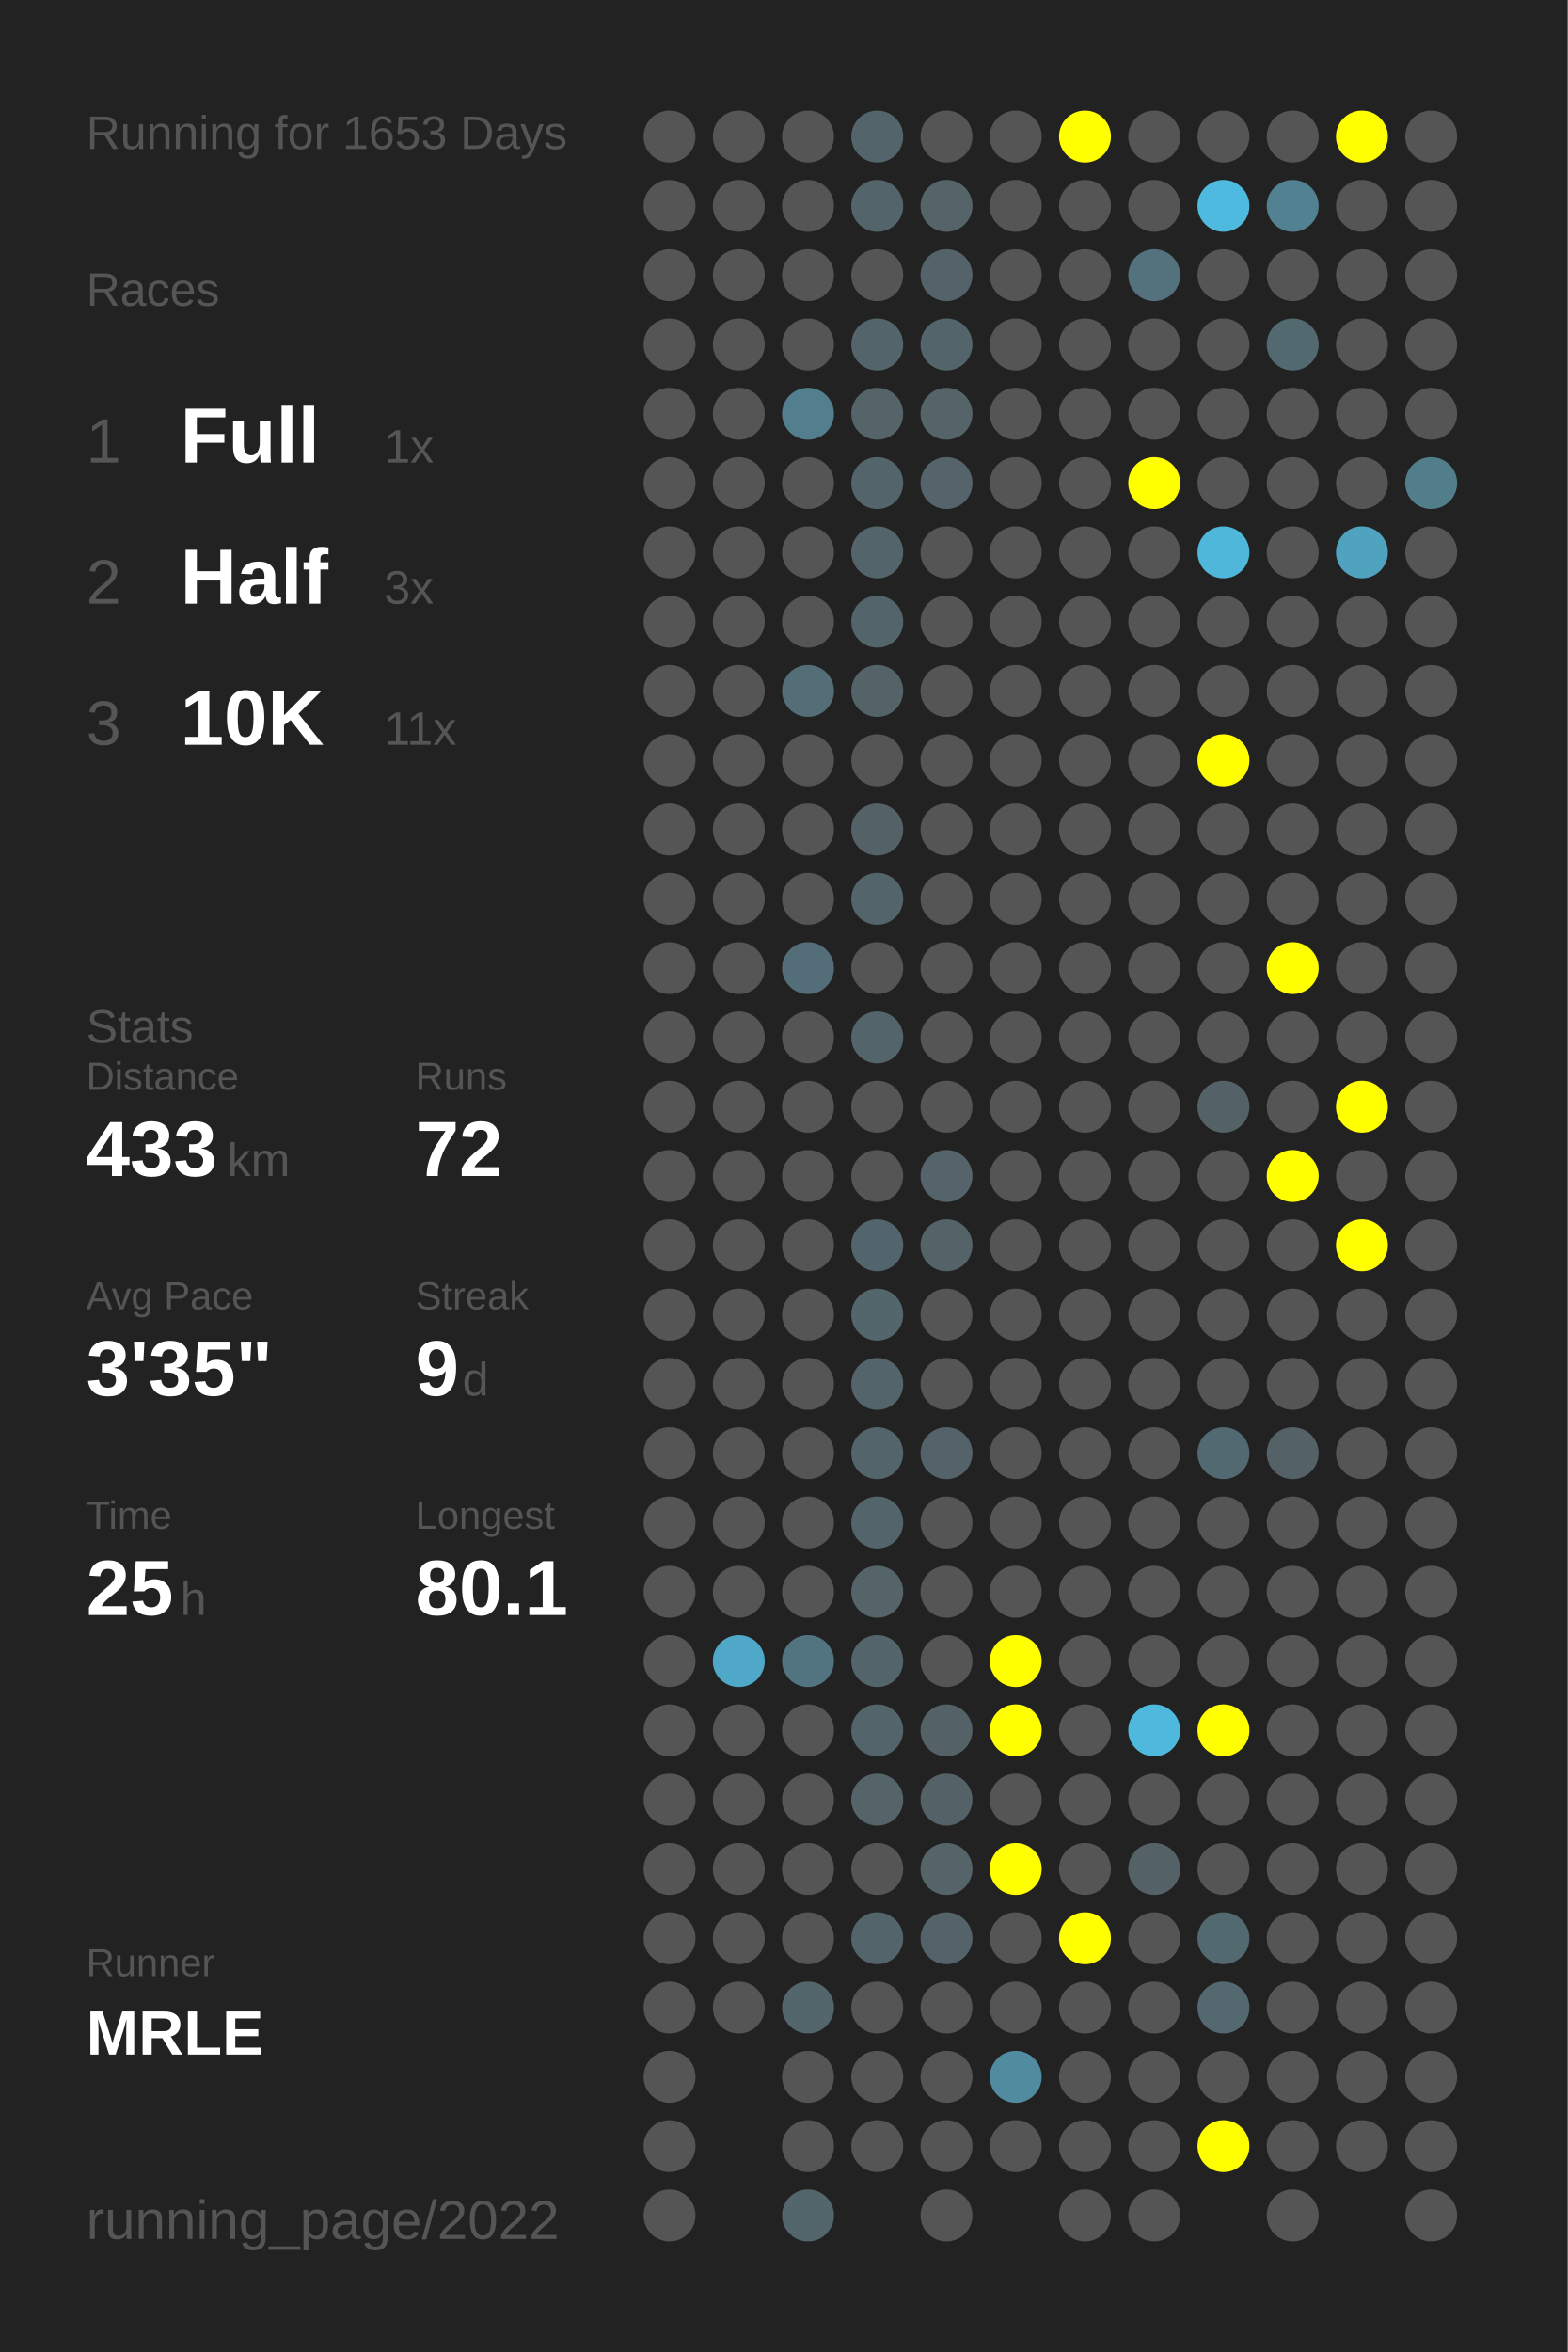
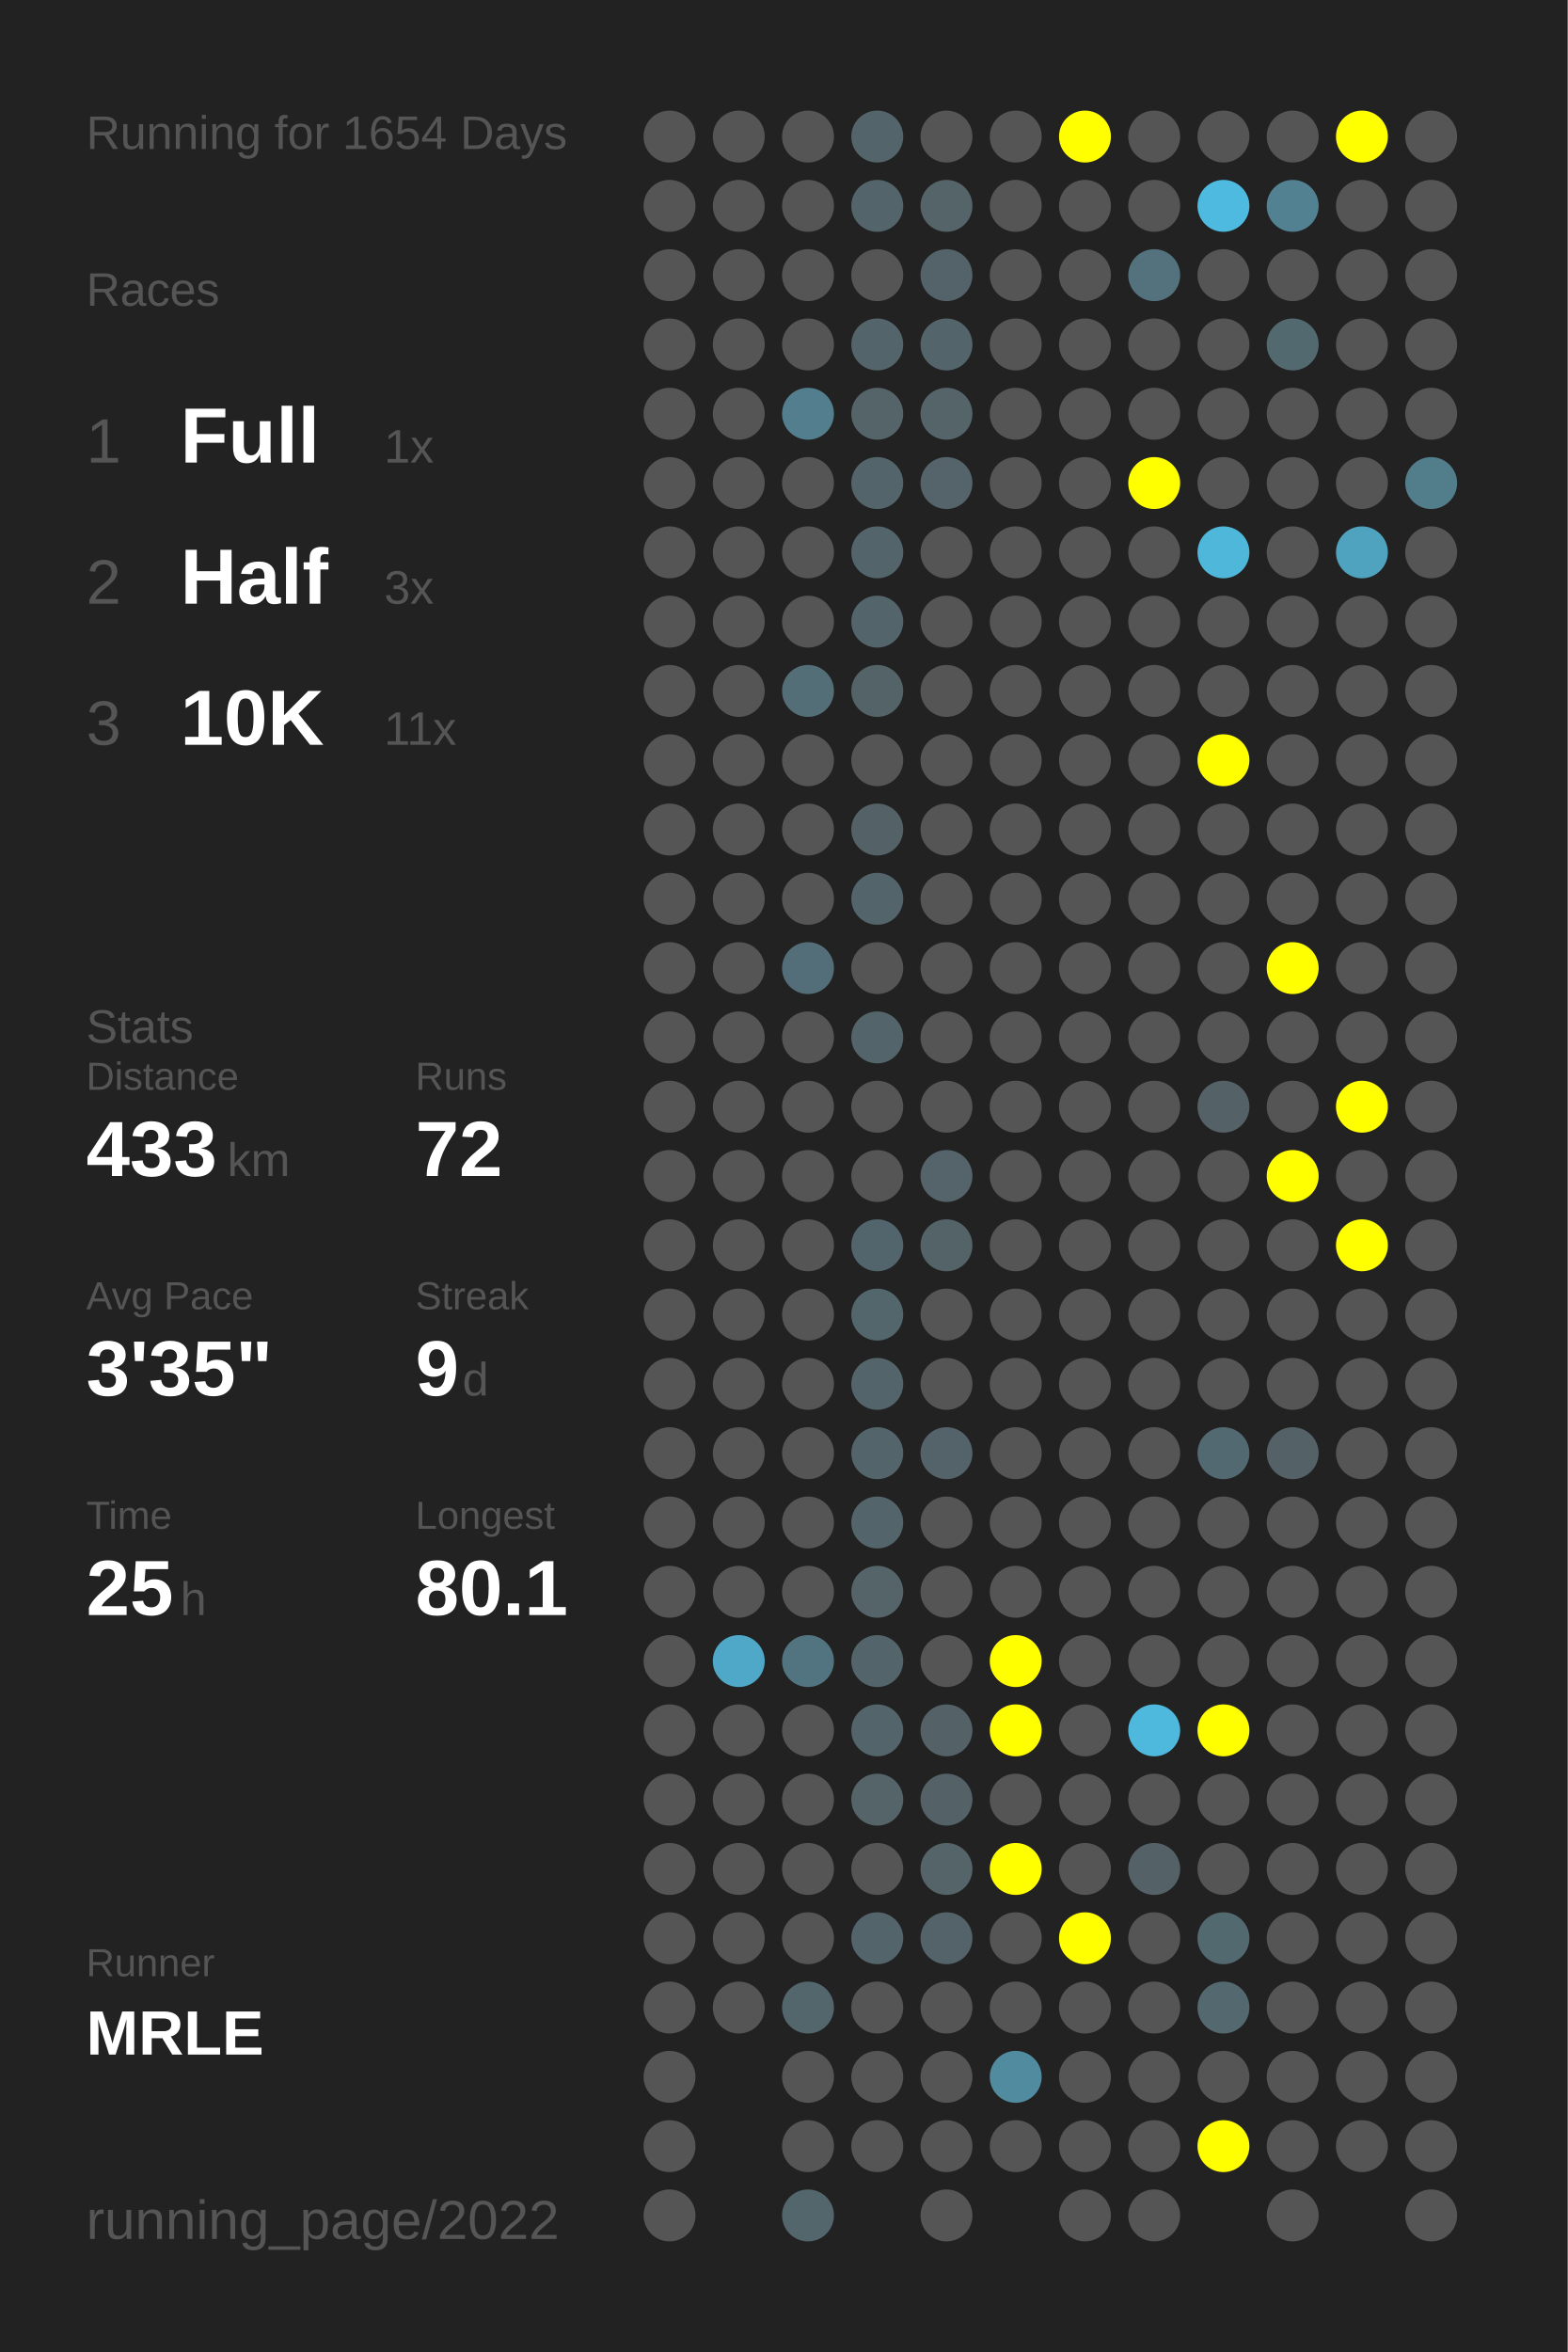
<svg xmlns="http://www.w3.org/2000/svg" baseProfile="full" height="300mm" version="1.1" viewBox="0,0,200,300" width="200mm">
  <defs />
  <rect fill="#222222" height="300" width="200" x="0" y="0" />
-   <text fill="#555555" style="font-size:6px; font-family:Arial;" x="11" y="19">Running for 1653 Days</text>
+   <text fill="#555555" style="font-size:6px; font-family:Arial;" x="11" y="19">Running for 1654 Days</text>
  <text fill="#555555" style="font-size:6px; font-family:Arial;" x="11" y="39">Races</text>
  <text fill="#555555" style="font-size:8px; font-family:Arial;" x="11" y="59">1</text>
  <text fill="#FFFFFF" style="font-size:10px; font-family:Arial; font-weight:bold;" x="23" y="59">Full</text>
  <text fill="#555555" style="font-size:6px; font-family:Arial;" x="49" y="59">1x</text>
  <text fill="#555555" style="font-size:8px; font-family:Arial;" x="11" y="77">2</text>
  <text fill="#FFFFFF" style="font-size:10px; font-family:Arial; font-weight:bold;" x="23" y="77">Half</text>
  <text fill="#555555" style="font-size:6px; font-family:Arial;" x="49" y="77">3x</text>
  <text fill="#555555" style="font-size:8px; font-family:Arial;" x="11" y="95">3</text>
  <text fill="#FFFFFF" style="font-size:10px; font-family:Arial; font-weight:bold;" x="23" y="95">10K</text>
  <text fill="#555555" style="font-size:6px; font-family:Arial;" x="49" y="95">11x</text>
  <text fill="#555555" style="font-size:6px; font-family:Arial;" x="11" y="133">Stats</text>
  <text fill="#555555" style="font-size:5px; font-family:Arial;" x="11" y="139">Distance</text>
  <text fill="#FFFFFF" style="font-size:10px; font-family:Arial; font-weight:bold;" x="11" y="150">433</text>
  <text fill="#555555" style="font-size:6px; font-family:Arial;" x="29" y="150">km</text>
  <text fill="#555555" style="font-size:5px; font-family:Arial;" x="53" y="139">Runs</text>
  <text fill="#FFFFFF" style="font-size:10px; font-family:Arial; font-weight:bold;" x="53" y="150">72</text>
  <text fill="#555555" style="font-size:5px; font-family:Arial;" x="11" y="167">Avg Pace</text>
  <text fill="#FFFFFF" style="font-size:10px; font-family:Arial; font-weight:bold;" x="11" y="178">3'35"</text>
  <text fill="#555555" style="font-size:5px; font-family:Arial;" x="53" y="167">Streak</text>
  <text fill="#FFFFFF" style="font-size:10px; font-family:Arial; font-weight:bold;" x="53" y="178">9</text>
  <text fill="#555555" style="font-size:6px; font-family:Arial;" x="59" y="178">d</text>
  <text fill="#555555" style="font-size:5px; font-family:Arial;" x="11" y="195">Time</text>
  <text fill="#FFFFFF" style="font-size:10px; font-family:Arial; font-weight:bold;" x="11" y="206">25</text>
  <text fill="#555555" style="font-size:6px; font-family:Arial;" x="23" y="206">h</text>
  <text fill="#555555" style="font-size:5px; font-family:Arial;" x="53" y="195">Longest</text>
  <text fill="#FFFFFF" style="font-size:10px; font-family:Arial; font-weight:bold;" x="53" y="206">80.1</text>
  <text fill="#555555" style="font-size:5px; font-family:Arial;" x="11" y="252.065">Runner</text>
  <text fill="#FFFFFF" style="font-size:8px; font-family:Arial; font-weight:bold;" x="11" y="262.065">MRLE</text>
  <text fill="#555555" style="font-size:7px; font-family:Arial;" x="11" y="285.581">running_page/2022</text>
  <circle cx="85.417" cy="17.419" fill="#555555" r="3.312" />
  <circle cx="85.417" cy="26.258" fill="#555555" r="3.312" />
  <circle cx="85.417" cy="35.097" fill="#555555" r="3.312" />
  <circle cx="85.417" cy="43.935" fill="#555555" r="3.312" />
  <circle cx="85.417" cy="52.774" fill="#555555" r="3.312" />
  <circle cx="85.417" cy="61.613" fill="#555555" r="3.312" />
  <circle cx="85.417" cy="70.452" fill="#555555" r="3.312" />
  <circle cx="85.417" cy="79.29" fill="#555555" r="3.312" />
  <circle cx="85.417" cy="88.129" fill="#555555" r="3.312" />
  <circle cx="85.417" cy="96.968" fill="#555555" r="3.312" />
  <circle cx="85.417" cy="105.806" fill="#555555" r="3.312" />
  <circle cx="85.417" cy="114.645" fill="#555555" r="3.312" />
  <circle cx="85.417" cy="123.484" fill="#555555" r="3.312" />
  <circle cx="85.417" cy="132.323" fill="#555555" r="3.312" />
  <circle cx="85.417" cy="141.161" fill="#555555" r="3.312" />
  <circle cx="85.417" cy="150" fill="#555555" r="3.312" />
  <circle cx="85.417" cy="158.839" fill="#555555" r="3.312" />
  <circle cx="85.417" cy="167.677" fill="#555555" r="3.312" />
  <circle cx="85.417" cy="176.516" fill="#555555" r="3.312" />
  <circle cx="85.417" cy="185.355" fill="#555555" r="3.312" />
  <circle cx="85.417" cy="194.194" fill="#555555" r="3.312" />
  <circle cx="85.417" cy="203.032" fill="#555555" r="3.312" />
  <circle cx="85.417" cy="211.871" fill="#555555" r="3.312" />
  <circle cx="85.417" cy="220.71" fill="#555555" r="3.312" />
  <circle cx="85.417" cy="229.548" fill="#555555" r="3.312" />
  <circle cx="85.417" cy="238.387" fill="#555555" r="3.312" />
  <circle cx="85.417" cy="247.226" fill="#555555" r="3.312" />
  <circle cx="85.417" cy="256.065" fill="#555555" r="3.312" />
  <circle cx="85.417" cy="264.903" fill="#555555" r="3.312" />
  <circle cx="85.417" cy="273.742" fill="#555555" r="3.312" />
  <circle cx="85.417" cy="282.581" fill="#555555" r="3.312" />
  <circle cx="94.25" cy="17.419" fill="#555555" r="3.312" />
  <circle cx="94.25" cy="26.258" fill="#555555" r="3.312" />
  <circle cx="94.25" cy="35.097" fill="#555555" r="3.312" />
  <circle cx="94.25" cy="43.935" fill="#555555" r="3.312" />
  <circle cx="94.25" cy="52.774" fill="#555555" r="3.312" />
  <circle cx="94.25" cy="61.613" fill="#555555" r="3.312" />
  <circle cx="94.25" cy="70.452" fill="#555555" r="3.312" />
  <circle cx="94.25" cy="79.29" fill="#555555" r="3.312" />
  <circle cx="94.25" cy="88.129" fill="#555555" r="3.312" />
  <circle cx="94.25" cy="96.968" fill="#555555" r="3.312" />
  <circle cx="94.25" cy="105.806" fill="#555555" r="3.312" />
  <circle cx="94.25" cy="114.645" fill="#555555" r="3.312" />
  <circle cx="94.25" cy="123.484" fill="#555555" r="3.312" />
  <circle cx="94.25" cy="132.323" fill="#555555" r="3.312" />
  <circle cx="94.25" cy="141.161" fill="#555555" r="3.312" />
  <circle cx="94.25" cy="150" fill="#555555" r="3.312" />
  <circle cx="94.25" cy="158.839" fill="#555555" r="3.312" />
  <circle cx="94.25" cy="167.677" fill="#555555" r="3.312" />
  <circle cx="94.25" cy="176.516" fill="#555555" r="3.312" />
  <circle cx="94.25" cy="185.355" fill="#555555" r="3.312" />
  <circle cx="94.25" cy="194.194" fill="#555555" r="3.312" />
  <circle cx="94.25" cy="203.032" fill="#555555" r="3.312" />
  <circle cx="94.25" cy="211.871" fill="#4fa8c7" r="3.312" />
  <circle cx="94.25" cy="220.71" fill="#555555" r="3.312" />
  <circle cx="94.25" cy="229.548" fill="#555555" r="3.312" />
  <circle cx="94.25" cy="238.387" fill="#555555" r="3.312" />
  <circle cx="94.25" cy="247.226" fill="#555555" r="3.312" />
  <circle cx="94.25" cy="256.065" fill="#555555" r="3.312" />
  <circle cx="103.083" cy="17.419" fill="#555555" r="3.312" />
  <circle cx="103.083" cy="26.258" fill="#555555" r="3.312" />
  <circle cx="103.083" cy="35.097" fill="#555555" r="3.312" />
  <circle cx="103.083" cy="43.935" fill="#555555" r="3.312" />
  <circle cx="103.083" cy="52.774" fill="#527e8d" r="3.312" />
  <circle cx="103.083" cy="61.613" fill="#555555" r="3.312" />
  <circle cx="103.083" cy="70.452" fill="#555555" r="3.312" />
  <circle cx="103.083" cy="79.29" fill="#555555" r="3.312" />
  <circle cx="103.083" cy="88.129" fill="#536e77" r="3.312" />
  <circle cx="103.083" cy="96.968" fill="#555555" r="3.312" />
  <circle cx="103.083" cy="105.806" fill="#555555" r="3.312" />
  <circle cx="103.083" cy="114.645" fill="#555555" r="3.312" />
  <circle cx="103.083" cy="123.484" fill="#536e78" r="3.312" />
  <circle cx="103.083" cy="132.323" fill="#555555" r="3.312" />
  <circle cx="103.083" cy="141.161" fill="#555555" r="3.312" />
  <circle cx="103.083" cy="150" fill="#555555" r="3.312" />
  <circle cx="103.083" cy="158.839" fill="#555555" r="3.312" />
  <circle cx="103.083" cy="167.677" fill="#555555" r="3.312" />
  <circle cx="103.083" cy="176.516" fill="#555555" r="3.312" />
  <circle cx="103.083" cy="185.355" fill="#555555" r="3.312" />
  <circle cx="103.083" cy="194.194" fill="#555555" r="3.312" />
  <circle cx="103.083" cy="203.032" fill="#555555" r="3.312" />
  <circle cx="103.083" cy="211.871" fill="#527480" r="3.312" />
  <circle cx="103.083" cy="220.71" fill="#555555" r="3.312" />
  <circle cx="103.083" cy="229.548" fill="#555555" r="3.312" />
  <circle cx="103.083" cy="238.387" fill="#555555" r="3.312" />
  <circle cx="103.083" cy="247.226" fill="#555555" r="3.312" />
  <circle cx="103.083" cy="256.065" fill="#53666c" r="3.312" />
  <circle cx="103.083" cy="264.903" fill="#555555" r="3.312" />
  <circle cx="103.083" cy="273.742" fill="#555555" r="3.312" />
  <circle cx="103.083" cy="282.581" fill="#53666c" r="3.312" />
  <circle cx="111.917" cy="17.419" fill="#53656b" r="3.312" />
  <circle cx="111.917" cy="26.258" fill="#53656a" r="3.312" />
  <circle cx="111.917" cy="35.097" fill="#555555" r="3.312" />
  <circle cx="111.917" cy="43.935" fill="#53646a" r="3.312" />
  <circle cx="111.917" cy="52.774" fill="#546469" r="3.312" />
  <circle cx="111.917" cy="61.613" fill="#53656b" r="3.312" />
  <circle cx="111.917" cy="70.452" fill="#53656b" r="3.312" />
  <circle cx="111.917" cy="79.29" fill="#53656b" r="3.312" />
  <circle cx="111.917" cy="88.129" fill="#546368" r="3.312" />
  <circle cx="111.917" cy="96.968" fill="#555555" r="3.312" />
  <circle cx="111.917" cy="105.806" fill="#546166" r="3.312" />
  <circle cx="111.917" cy="114.645" fill="#53646a" r="3.312" />
  <circle cx="111.917" cy="123.484" fill="#555555" r="3.312" />
  <circle cx="111.917" cy="132.323" fill="#53656a" r="3.312" />
  <circle cx="111.917" cy="141.161" fill="#555555" r="3.312" />
  <circle cx="111.917" cy="150" fill="#555555" r="3.312" />
  <circle cx="111.917" cy="158.839" fill="#53656c" r="3.312" />
  <circle cx="111.917" cy="167.677" fill="#53666c" r="3.312" />
  <circle cx="111.917" cy="176.516" fill="#53656b" r="3.312" />
  <circle cx="111.917" cy="185.355" fill="#53656b" r="3.312" />
  <circle cx="111.917" cy="194.194" fill="#53656b" r="3.312" />
  <circle cx="111.917" cy="203.032" fill="#546469" r="3.312" />
  <circle cx="111.917" cy="211.871" fill="#53656a" r="3.312" />
  <circle cx="111.917" cy="220.71" fill="#53646a" r="3.312" />
  <circle cx="111.917" cy="229.548" fill="#546469" r="3.312" />
  <circle cx="111.917" cy="238.387" fill="#555555" r="3.312" />
  <circle cx="111.917" cy="247.226" fill="#53646a" r="3.312" />
  <circle cx="111.917" cy="256.065" fill="#555555" r="3.312" />
  <circle cx="111.917" cy="264.903" fill="#555555" r="3.312" />
  <circle cx="111.917" cy="273.742" fill="#555555" r="3.312" />
  <circle cx="120.75" cy="17.419" fill="#555555" r="3.312" />
  <circle cx="120.75" cy="26.258" fill="#546469" r="3.312" />
  <circle cx="120.75" cy="35.097" fill="#546369" r="3.312" />
  <circle cx="120.75" cy="43.935" fill="#53656b" r="3.312" />
  <circle cx="120.75" cy="52.774" fill="#546469" r="3.312" />
  <circle cx="120.75" cy="61.613" fill="#54646a" r="3.312" />
  <circle cx="120.75" cy="70.452" fill="#555555" r="3.312" />
  <circle cx="120.75" cy="79.29" fill="#555555" r="3.312" />
  <circle cx="120.75" cy="88.129" fill="#555555" r="3.312" />
  <circle cx="120.75" cy="96.968" fill="#555555" r="3.312" />
  <circle cx="120.75" cy="105.806" fill="#555555" r="3.312" />
  <circle cx="120.75" cy="114.645" fill="#555555" r="3.312" />
  <circle cx="120.75" cy="123.484" fill="#555555" r="3.312" />
  <circle cx="120.75" cy="132.323" fill="#555555" r="3.312" />
  <circle cx="120.75" cy="141.161" fill="#555555" r="3.312" />
  <circle cx="120.75" cy="150" fill="#54646a" r="3.312" />
  <circle cx="120.75" cy="158.839" fill="#546368" r="3.312" />
  <circle cx="120.75" cy="167.677" fill="#555555" r="3.312" />
  <circle cx="120.75" cy="176.516" fill="#555555" r="3.312" />
  <circle cx="120.75" cy="185.355" fill="#546369" r="3.312" />
  <circle cx="120.75" cy="194.194" fill="#555555" r="3.312" />
  <circle cx="120.75" cy="203.032" fill="#555555" r="3.312" />
  <circle cx="120.75" cy="211.871" fill="#555555" r="3.312" />
  <circle cx="120.75" cy="220.71" fill="#546166" r="3.312" />
  <circle cx="120.75" cy="229.548" fill="#546166" r="3.312" />
  <circle cx="120.75" cy="238.387" fill="#546469" r="3.312" />
  <circle cx="120.75" cy="247.226" fill="#546369" r="3.312" />
  <circle cx="120.75" cy="256.065" fill="#555555" r="3.312" />
  <circle cx="120.75" cy="264.903" fill="#555555" r="3.312" />
  <circle cx="120.75" cy="273.742" fill="#555555" r="3.312" />
  <circle cx="120.75" cy="282.581" fill="#555555" r="3.312" />
  <circle cx="129.583" cy="17.419" fill="#555555" r="3.312" />
  <circle cx="129.583" cy="26.258" fill="#555555" r="3.312" />
  <circle cx="129.583" cy="35.097" fill="#555555" r="3.312" />
  <circle cx="129.583" cy="43.935" fill="#555555" r="3.312" />
  <circle cx="129.583" cy="52.774" fill="#555555" r="3.312" />
  <circle cx="129.583" cy="61.613" fill="#555555" r="3.312" />
  <circle cx="129.583" cy="70.452" fill="#555555" r="3.312" />
  <circle cx="129.583" cy="79.29" fill="#555555" r="3.312" />
  <circle cx="129.583" cy="88.129" fill="#555555" r="3.312" />
  <circle cx="129.583" cy="96.968" fill="#555555" r="3.312" />
  <circle cx="129.583" cy="105.806" fill="#555555" r="3.312" />
  <circle cx="129.583" cy="114.645" fill="#555555" r="3.312" />
  <circle cx="129.583" cy="123.484" fill="#555555" r="3.312" />
  <circle cx="129.583" cy="132.323" fill="#555555" r="3.312" />
  <circle cx="129.583" cy="141.161" fill="#555555" r="3.312" />
  <circle cx="129.583" cy="150" fill="#555555" r="3.312" />
  <circle cx="129.583" cy="158.839" fill="#555555" r="3.312" />
  <circle cx="129.583" cy="167.677" fill="#555555" r="3.312" />
  <circle cx="129.583" cy="176.516" fill="#555555" r="3.312" />
  <circle cx="129.583" cy="185.355" fill="#555555" r="3.312" />
  <circle cx="129.583" cy="194.194" fill="#555555" r="3.312" />
  <circle cx="129.583" cy="203.032" fill="#555555" r="3.312" />
  <circle cx="129.583" cy="211.871" fill="#FFFF00" r="3.312" />
  <circle cx="129.583" cy="220.71" fill="#FFFF00" r="3.312" />
  <circle cx="129.583" cy="229.548" fill="#555555" r="3.312" />
  <circle cx="129.583" cy="238.387" fill="#FFFF00" r="3.312" />
  <circle cx="129.583" cy="247.226" fill="#555555" r="3.312" />
  <circle cx="129.583" cy="256.065" fill="#555555" r="3.312" />
  <circle cx="129.583" cy="264.903" fill="#518b9f" r="3.312" />
  <circle cx="129.583" cy="273.742" fill="#555555" r="3.312" />
  <circle cx="138.417" cy="17.419" fill="#FFFF00" r="3.312" />
  <circle cx="138.417" cy="26.258" fill="#555555" r="3.312" />
  <circle cx="138.417" cy="35.097" fill="#555555" r="3.312" />
  <circle cx="138.417" cy="43.935" fill="#555555" r="3.312" />
  <circle cx="138.417" cy="52.774" fill="#555555" r="3.312" />
  <circle cx="138.417" cy="61.613" fill="#555555" r="3.312" />
  <circle cx="138.417" cy="70.452" fill="#555555" r="3.312" />
  <circle cx="138.417" cy="79.29" fill="#555555" r="3.312" />
  <circle cx="138.417" cy="88.129" fill="#555555" r="3.312" />
  <circle cx="138.417" cy="96.968" fill="#555555" r="3.312" />
  <circle cx="138.417" cy="105.806" fill="#555555" r="3.312" />
  <circle cx="138.417" cy="114.645" fill="#555555" r="3.312" />
  <circle cx="138.417" cy="123.484" fill="#555555" r="3.312" />
  <circle cx="138.417" cy="132.323" fill="#555555" r="3.312" />
  <circle cx="138.417" cy="141.161" fill="#555555" r="3.312" />
  <circle cx="138.417" cy="150" fill="#555555" r="3.312" />
  <circle cx="138.417" cy="158.839" fill="#555555" r="3.312" />
  <circle cx="138.417" cy="167.677" fill="#555555" r="3.312" />
  <circle cx="138.417" cy="176.516" fill="#555555" r="3.312" />
  <circle cx="138.417" cy="185.355" fill="#555555" r="3.312" />
  <circle cx="138.417" cy="194.194" fill="#555555" r="3.312" />
  <circle cx="138.417" cy="203.032" fill="#555555" r="3.312" />
  <circle cx="138.417" cy="211.871" fill="#555555" r="3.312" />
  <circle cx="138.417" cy="220.71" fill="#555555" r="3.312" />
  <circle cx="138.417" cy="229.548" fill="#555555" r="3.312" />
  <circle cx="138.417" cy="238.387" fill="#555555" r="3.312" />
  <circle cx="138.417" cy="247.226" fill="#FFFF00" r="3.312" />
  <circle cx="138.417" cy="256.065" fill="#555555" r="3.312" />
  <circle cx="138.417" cy="264.903" fill="#555555" r="3.312" />
  <circle cx="138.417" cy="273.742" fill="#555555" r="3.312" />
  <circle cx="138.417" cy="282.581" fill="#555555" r="3.312" />
  <circle cx="147.25" cy="17.419" fill="#555555" r="3.312" />
  <circle cx="147.25" cy="26.258" fill="#555555" r="3.312" />
  <circle cx="147.25" cy="35.097" fill="#53727d" r="3.312" />
  <circle cx="147.25" cy="43.935" fill="#555555" r="3.312" />
  <circle cx="147.25" cy="52.774" fill="#555555" r="3.312" />
  <circle cx="147.25" cy="61.613" fill="#FFFF00" r="3.312" />
  <circle cx="147.25" cy="70.452" fill="#555555" r="3.312" />
  <circle cx="147.25" cy="79.29" fill="#555555" r="3.312" />
  <circle cx="147.25" cy="88.129" fill="#555555" r="3.312" />
  <circle cx="147.25" cy="96.968" fill="#555555" r="3.312" />
  <circle cx="147.25" cy="105.806" fill="#555555" r="3.312" />
  <circle cx="147.25" cy="114.645" fill="#555555" r="3.312" />
  <circle cx="147.25" cy="123.484" fill="#555555" r="3.312" />
  <circle cx="147.25" cy="132.323" fill="#555555" r="3.312" />
  <circle cx="147.25" cy="141.161" fill="#555555" r="3.312" />
  <circle cx="147.25" cy="150" fill="#555555" r="3.312" />
  <circle cx="147.25" cy="158.839" fill="#555555" r="3.312" />
  <circle cx="147.25" cy="167.677" fill="#555555" r="3.312" />
  <circle cx="147.25" cy="176.516" fill="#555555" r="3.312" />
  <circle cx="147.25" cy="185.355" fill="#555555" r="3.312" />
  <circle cx="147.25" cy="194.194" fill="#555555" r="3.312" />
  <circle cx="147.25" cy="203.032" fill="#555555" r="3.312" />
  <circle cx="147.25" cy="211.871" fill="#555555" r="3.312" />
  <circle cx="147.25" cy="220.71" fill="#4eb9dd" r="3.312" />
  <circle cx="147.25" cy="229.548" fill="#555555" r="3.312" />
  <circle cx="147.25" cy="238.387" fill="#546267" r="3.312" />
  <circle cx="147.25" cy="247.226" fill="#555555" r="3.312" />
  <circle cx="147.25" cy="256.065" fill="#555555" r="3.312" />
  <circle cx="147.25" cy="264.903" fill="#555555" r="3.312" />
  <circle cx="147.25" cy="273.742" fill="#555555" r="3.312" />
  <circle cx="147.25" cy="282.581" fill="#555555" r="3.312" />
  <circle cx="156.083" cy="17.419" fill="#555555" r="3.312" />
  <circle cx="156.083" cy="26.258" fill="#4ebadf" r="3.312" />
  <circle cx="156.083" cy="35.097" fill="#555555" r="3.312" />
  <circle cx="156.083" cy="43.935" fill="#555555" r="3.312" />
  <circle cx="156.083" cy="52.774" fill="#555555" r="3.312" />
  <circle cx="156.083" cy="61.613" fill="#555555" r="3.312" />
  <circle cx="156.083" cy="70.452" fill="#4eb7da" r="3.312" />
  <circle cx="156.083" cy="79.29" fill="#555555" r="3.312" />
  <circle cx="156.083" cy="88.129" fill="#555555" r="3.312" />
  <circle cx="156.083" cy="96.968" fill="#FFFF00" r="3.312" />
  <circle cx="156.083" cy="105.806" fill="#555555" r="3.312" />
  <circle cx="156.083" cy="114.645" fill="#555555" r="3.312" />
  <circle cx="156.083" cy="123.484" fill="#555555" r="3.312" />
  <circle cx="156.083" cy="132.323" fill="#555555" r="3.312" />
  <circle cx="156.083" cy="141.161" fill="#546166" r="3.312" />
  <circle cx="156.083" cy="150" fill="#555555" r="3.312" />
  <circle cx="156.083" cy="158.839" fill="#555555" r="3.312" />
  <circle cx="156.083" cy="167.677" fill="#555555" r="3.312" />
  <circle cx="156.083" cy="176.516" fill="#555555" r="3.312" />
  <circle cx="156.083" cy="185.355" fill="#536971" r="3.312" />
  <circle cx="156.083" cy="194.194" fill="#555555" r="3.312" />
  <circle cx="156.083" cy="203.032" fill="#555555" r="3.312" />
  <circle cx="156.083" cy="211.871" fill="#555555" r="3.312" />
  <circle cx="156.083" cy="220.71" fill="#FFFF00" r="3.312" />
  <circle cx="156.083" cy="229.548" fill="#555555" r="3.312" />
  <circle cx="156.083" cy="238.387" fill="#555555" r="3.312" />
  <circle cx="156.083" cy="247.226" fill="#536970" r="3.312" />
  <circle cx="156.083" cy="256.065" fill="#53686f" r="3.312" />
  <circle cx="156.083" cy="264.903" fill="#555555" r="3.312" />
  <circle cx="156.083" cy="273.742" fill="#FFFF00" r="3.312" />
  <circle cx="164.917" cy="17.419" fill="#555555" r="3.312" />
  <circle cx="164.917" cy="26.258" fill="#528192" r="3.312" />
  <circle cx="164.917" cy="35.097" fill="#555555" r="3.312" />
  <circle cx="164.917" cy="43.935" fill="#536970" r="3.312" />
  <circle cx="164.917" cy="52.774" fill="#555555" r="3.312" />
  <circle cx="164.917" cy="61.613" fill="#555555" r="3.312" />
  <circle cx="164.917" cy="70.452" fill="#555555" r="3.312" />
  <circle cx="164.917" cy="79.29" fill="#555555" r="3.312" />
  <circle cx="164.917" cy="88.129" fill="#555555" r="3.312" />
  <circle cx="164.917" cy="96.968" fill="#555555" r="3.312" />
  <circle cx="164.917" cy="105.806" fill="#555555" r="3.312" />
  <circle cx="164.917" cy="114.645" fill="#555555" r="3.312" />
  <circle cx="164.917" cy="123.484" fill="#FFFF00" r="3.312" />
  <circle cx="164.917" cy="132.323" fill="#555555" r="3.312" />
  <circle cx="164.917" cy="141.161" fill="#555555" r="3.312" />
  <circle cx="164.917" cy="150" fill="#FFFF00" r="3.312" />
  <circle cx="164.917" cy="158.839" fill="#555555" r="3.312" />
  <circle cx="164.917" cy="167.677" fill="#555555" r="3.312" />
  <circle cx="164.917" cy="176.516" fill="#555555" r="3.312" />
  <circle cx="164.917" cy="185.355" fill="#546166" r="3.312" />
  <circle cx="164.917" cy="194.194" fill="#555555" r="3.312" />
  <circle cx="164.917" cy="203.032" fill="#555555" r="3.312" />
  <circle cx="164.917" cy="211.871" fill="#555555" r="3.312" />
  <circle cx="164.917" cy="220.71" fill="#555555" r="3.312" />
  <circle cx="164.917" cy="229.548" fill="#555555" r="3.312" />
  <circle cx="164.917" cy="238.387" fill="#555555" r="3.312" />
  <circle cx="164.917" cy="247.226" fill="#555555" r="3.312" />
  <circle cx="164.917" cy="256.065" fill="#555555" r="3.312" />
  <circle cx="164.917" cy="264.903" fill="#555555" r="3.312" />
  <circle cx="164.917" cy="273.742" fill="#555555" r="3.312" />
  <circle cx="164.917" cy="282.581" fill="#555555" r="3.312" />
  <circle cx="173.75" cy="17.419" fill="#FFFF00" r="3.312" />
  <circle cx="173.75" cy="26.258" fill="#555555" r="3.312" />
  <circle cx="173.75" cy="35.097" fill="#555555" r="3.312" />
  <circle cx="173.75" cy="43.935" fill="#555555" r="3.312" />
  <circle cx="173.75" cy="52.774" fill="#555555" r="3.312" />
  <circle cx="173.75" cy="61.613" fill="#555555" r="3.312" />
  <circle cx="173.75" cy="70.452" fill="#4fa3bf" r="3.312" />
  <circle cx="173.75" cy="79.29" fill="#555555" r="3.312" />
  <circle cx="173.75" cy="88.129" fill="#555555" r="3.312" />
  <circle cx="173.75" cy="96.968" fill="#555555" r="3.312" />
  <circle cx="173.75" cy="105.806" fill="#555555" r="3.312" />
  <circle cx="173.75" cy="114.645" fill="#555555" r="3.312" />
  <circle cx="173.75" cy="123.484" fill="#555555" r="3.312" />
  <circle cx="173.75" cy="132.323" fill="#555555" r="3.312" />
  <circle cx="173.75" cy="141.161" fill="#FFFF00" r="3.312" />
  <circle cx="173.75" cy="150" fill="#555555" r="3.312" />
  <circle cx="173.75" cy="158.839" fill="#FFFF00" r="3.312" />
  <circle cx="173.75" cy="167.677" fill="#555555" r="3.312" />
  <circle cx="173.75" cy="176.516" fill="#555555" r="3.312" />
  <circle cx="173.75" cy="185.355" fill="#555555" r="3.312" />
  <circle cx="173.75" cy="194.194" fill="#555555" r="3.312" />
  <circle cx="173.75" cy="203.032" fill="#555555" r="3.312" />
  <circle cx="173.75" cy="211.871" fill="#555555" r="3.312" />
  <circle cx="173.75" cy="220.71" fill="#555555" r="3.312" />
  <circle cx="173.75" cy="229.548" fill="#555555" r="3.312" />
  <circle cx="173.75" cy="238.387" fill="#555555" r="3.312" />
  <circle cx="173.75" cy="247.226" fill="#555555" r="3.312" />
  <circle cx="173.75" cy="256.065" fill="#555555" r="3.312" />
  <circle cx="173.75" cy="264.903" fill="#555555" r="3.312" />
  <circle cx="173.75" cy="273.742" fill="#555555" r="3.312" />
  <circle cx="182.583" cy="17.419" fill="#555555" r="3.312" />
  <circle cx="182.583" cy="26.258" fill="#555555" r="3.312" />
  <circle cx="182.583" cy="35.097" fill="#555555" r="3.312" />
  <circle cx="182.583" cy="43.935" fill="#555555" r="3.312" />
  <circle cx="182.583" cy="52.774" fill="#555555" r="3.312" />
  <circle cx="182.583" cy="61.613" fill="#527d8b" r="3.312" />
  <circle cx="182.583" cy="70.452" fill="#555555" r="3.312" />
  <circle cx="182.583" cy="79.29" fill="#555555" r="3.312" />
  <circle cx="182.583" cy="88.129" fill="#555555" r="3.312" />
  <circle cx="182.583" cy="96.968" fill="#555555" r="3.312" />
  <circle cx="182.583" cy="105.806" fill="#555555" r="3.312" />
  <circle cx="182.583" cy="114.645" fill="#555555" r="3.312" />
  <circle cx="182.583" cy="123.484" fill="#555555" r="3.312" />
  <circle cx="182.583" cy="132.323" fill="#555555" r="3.312" />
  <circle cx="182.583" cy="141.161" fill="#555555" r="3.312" />
  <circle cx="182.583" cy="150" fill="#555555" r="3.312" />
  <circle cx="182.583" cy="158.839" fill="#555555" r="3.312" />
  <circle cx="182.583" cy="167.677" fill="#555555" r="3.312" />
  <circle cx="182.583" cy="176.516" fill="#555555" r="3.312" />
  <circle cx="182.583" cy="185.355" fill="#555555" r="3.312" />
  <circle cx="182.583" cy="194.194" fill="#555555" r="3.312" />
  <circle cx="182.583" cy="203.032" fill="#555555" r="3.312" />
  <circle cx="182.583" cy="211.871" fill="#555555" r="3.312" />
  <circle cx="182.583" cy="220.71" fill="#555555" r="3.312" />
  <circle cx="182.583" cy="229.548" fill="#555555" r="3.312" />
  <circle cx="182.583" cy="238.387" fill="#555555" r="3.312" />
  <circle cx="182.583" cy="247.226" fill="#555555" r="3.312" />
  <circle cx="182.583" cy="256.065" fill="#555555" r="3.312" />
  <circle cx="182.583" cy="264.903" fill="#555555" r="3.312" />
  <circle cx="182.583" cy="273.742" fill="#555555" r="3.312" />
  <circle cx="182.583" cy="282.581" fill="#555555" r="3.312" />
</svg>
